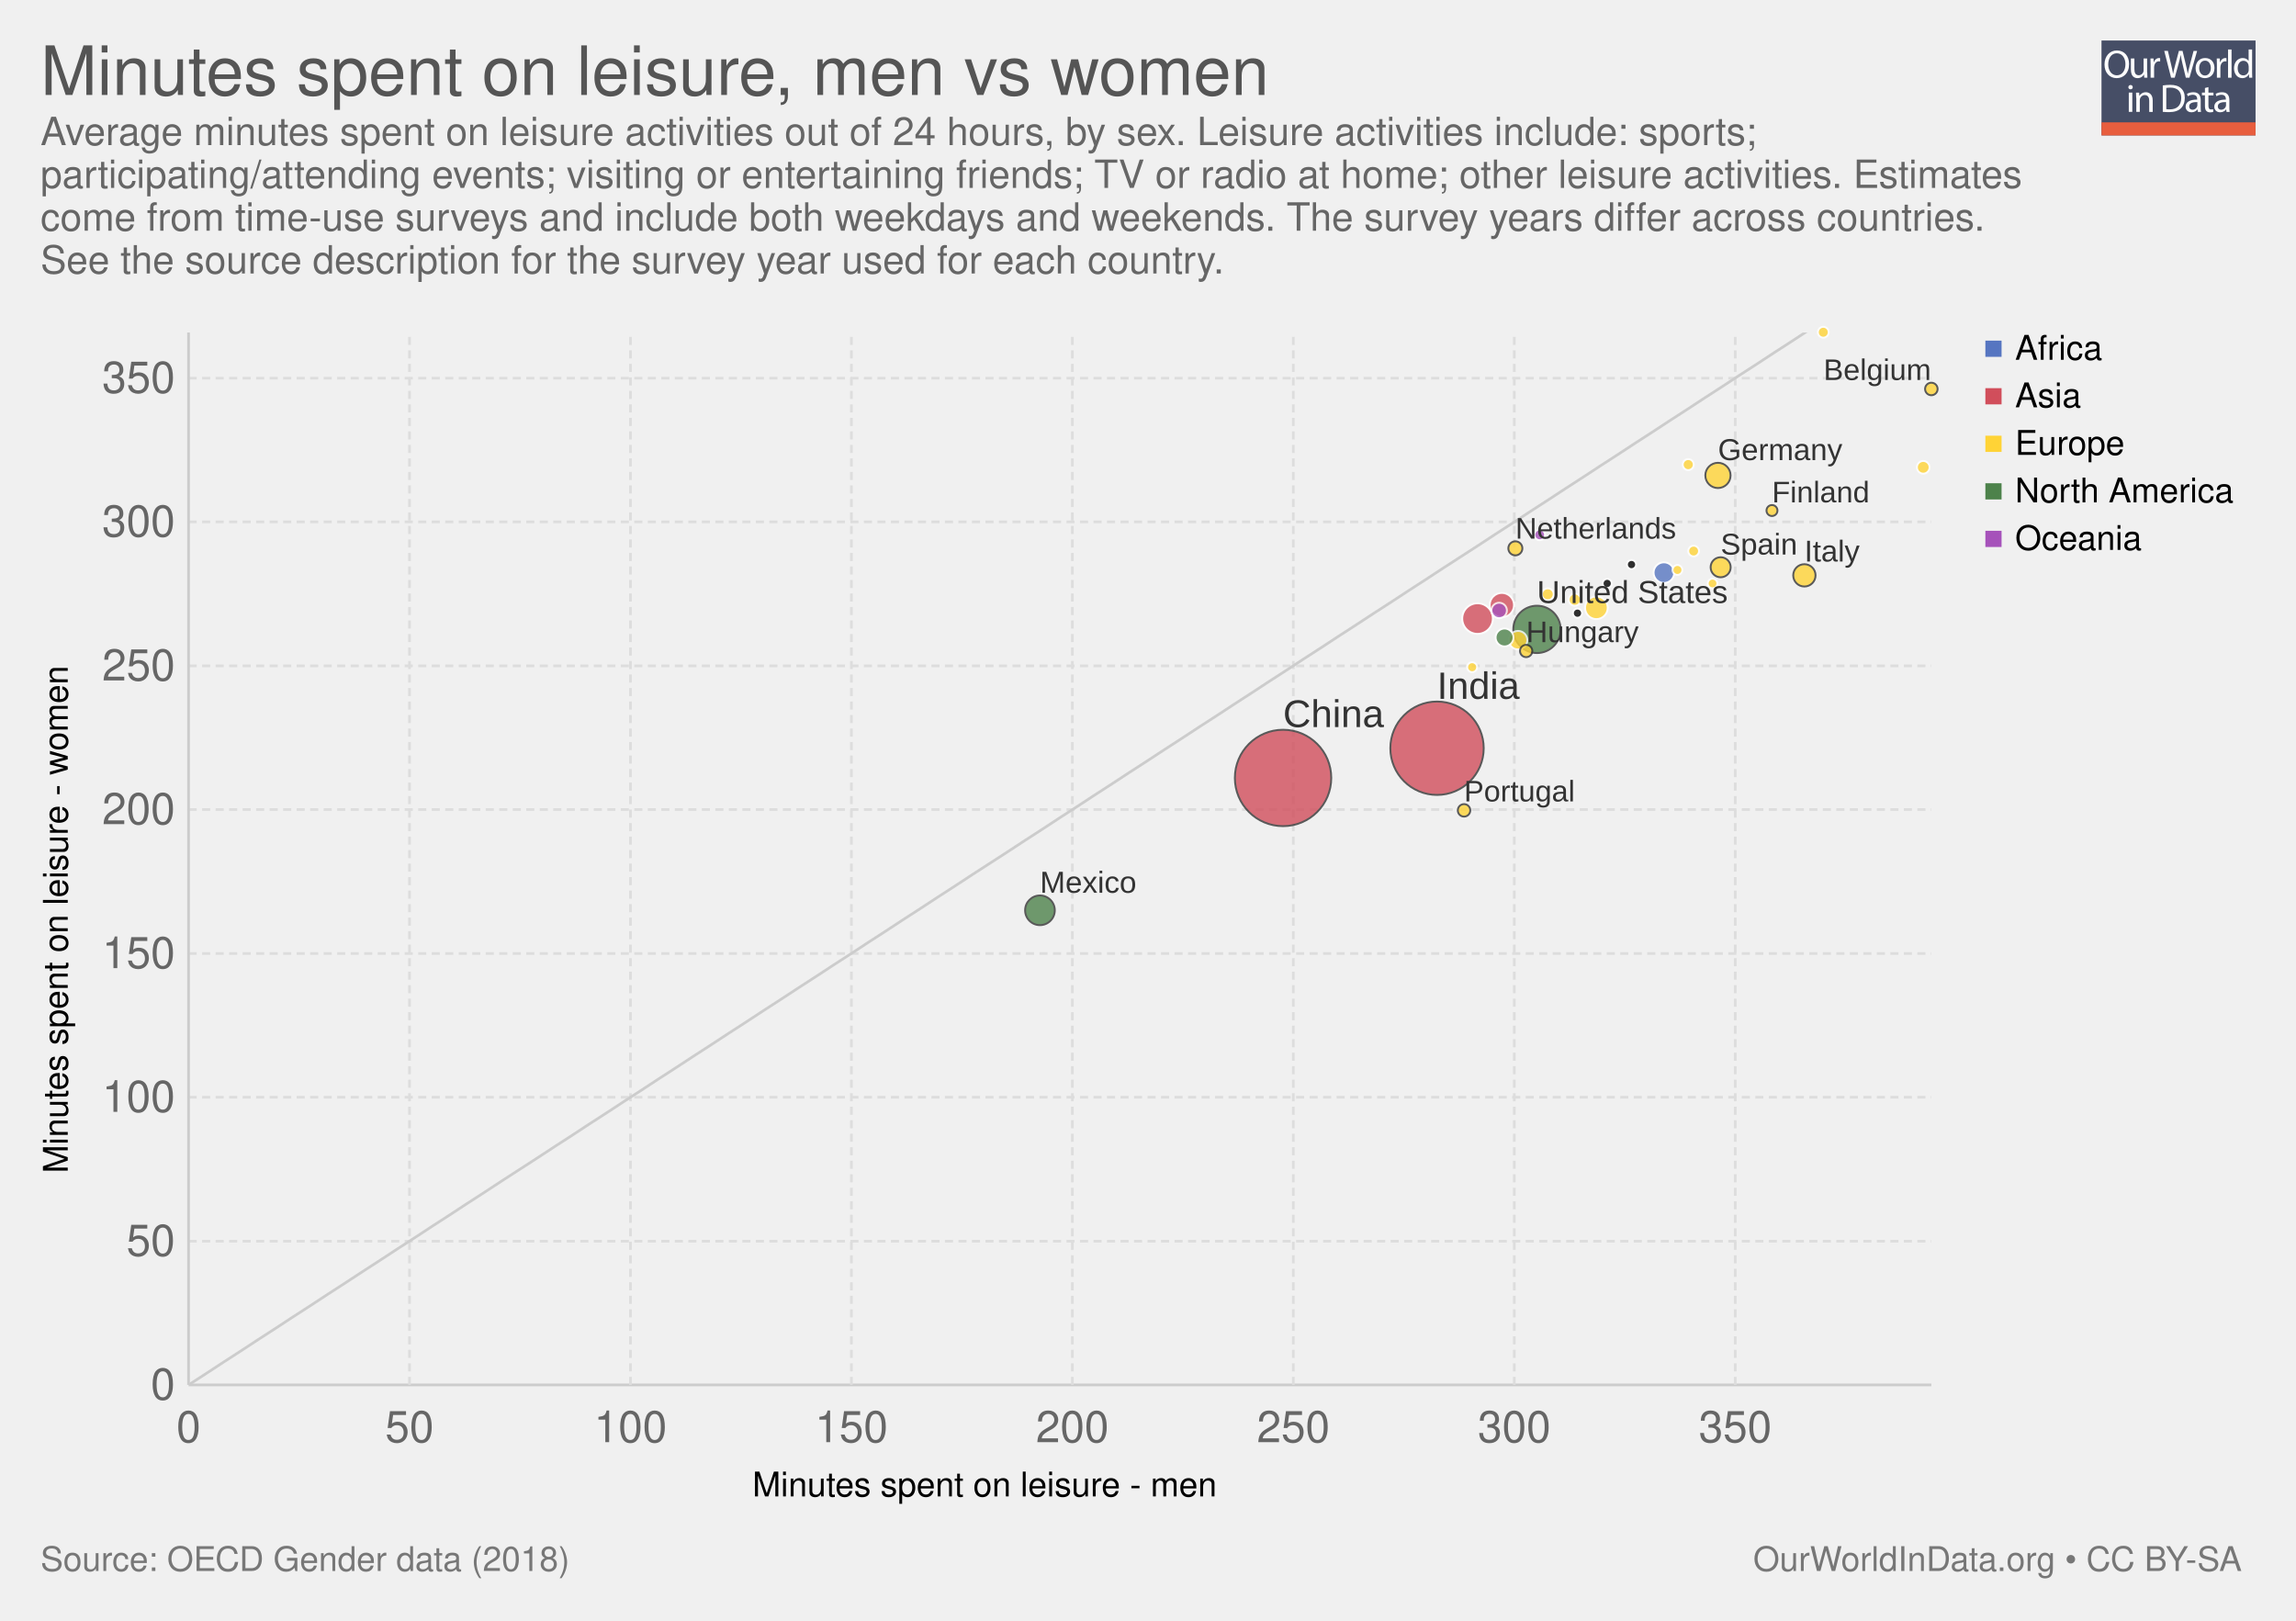
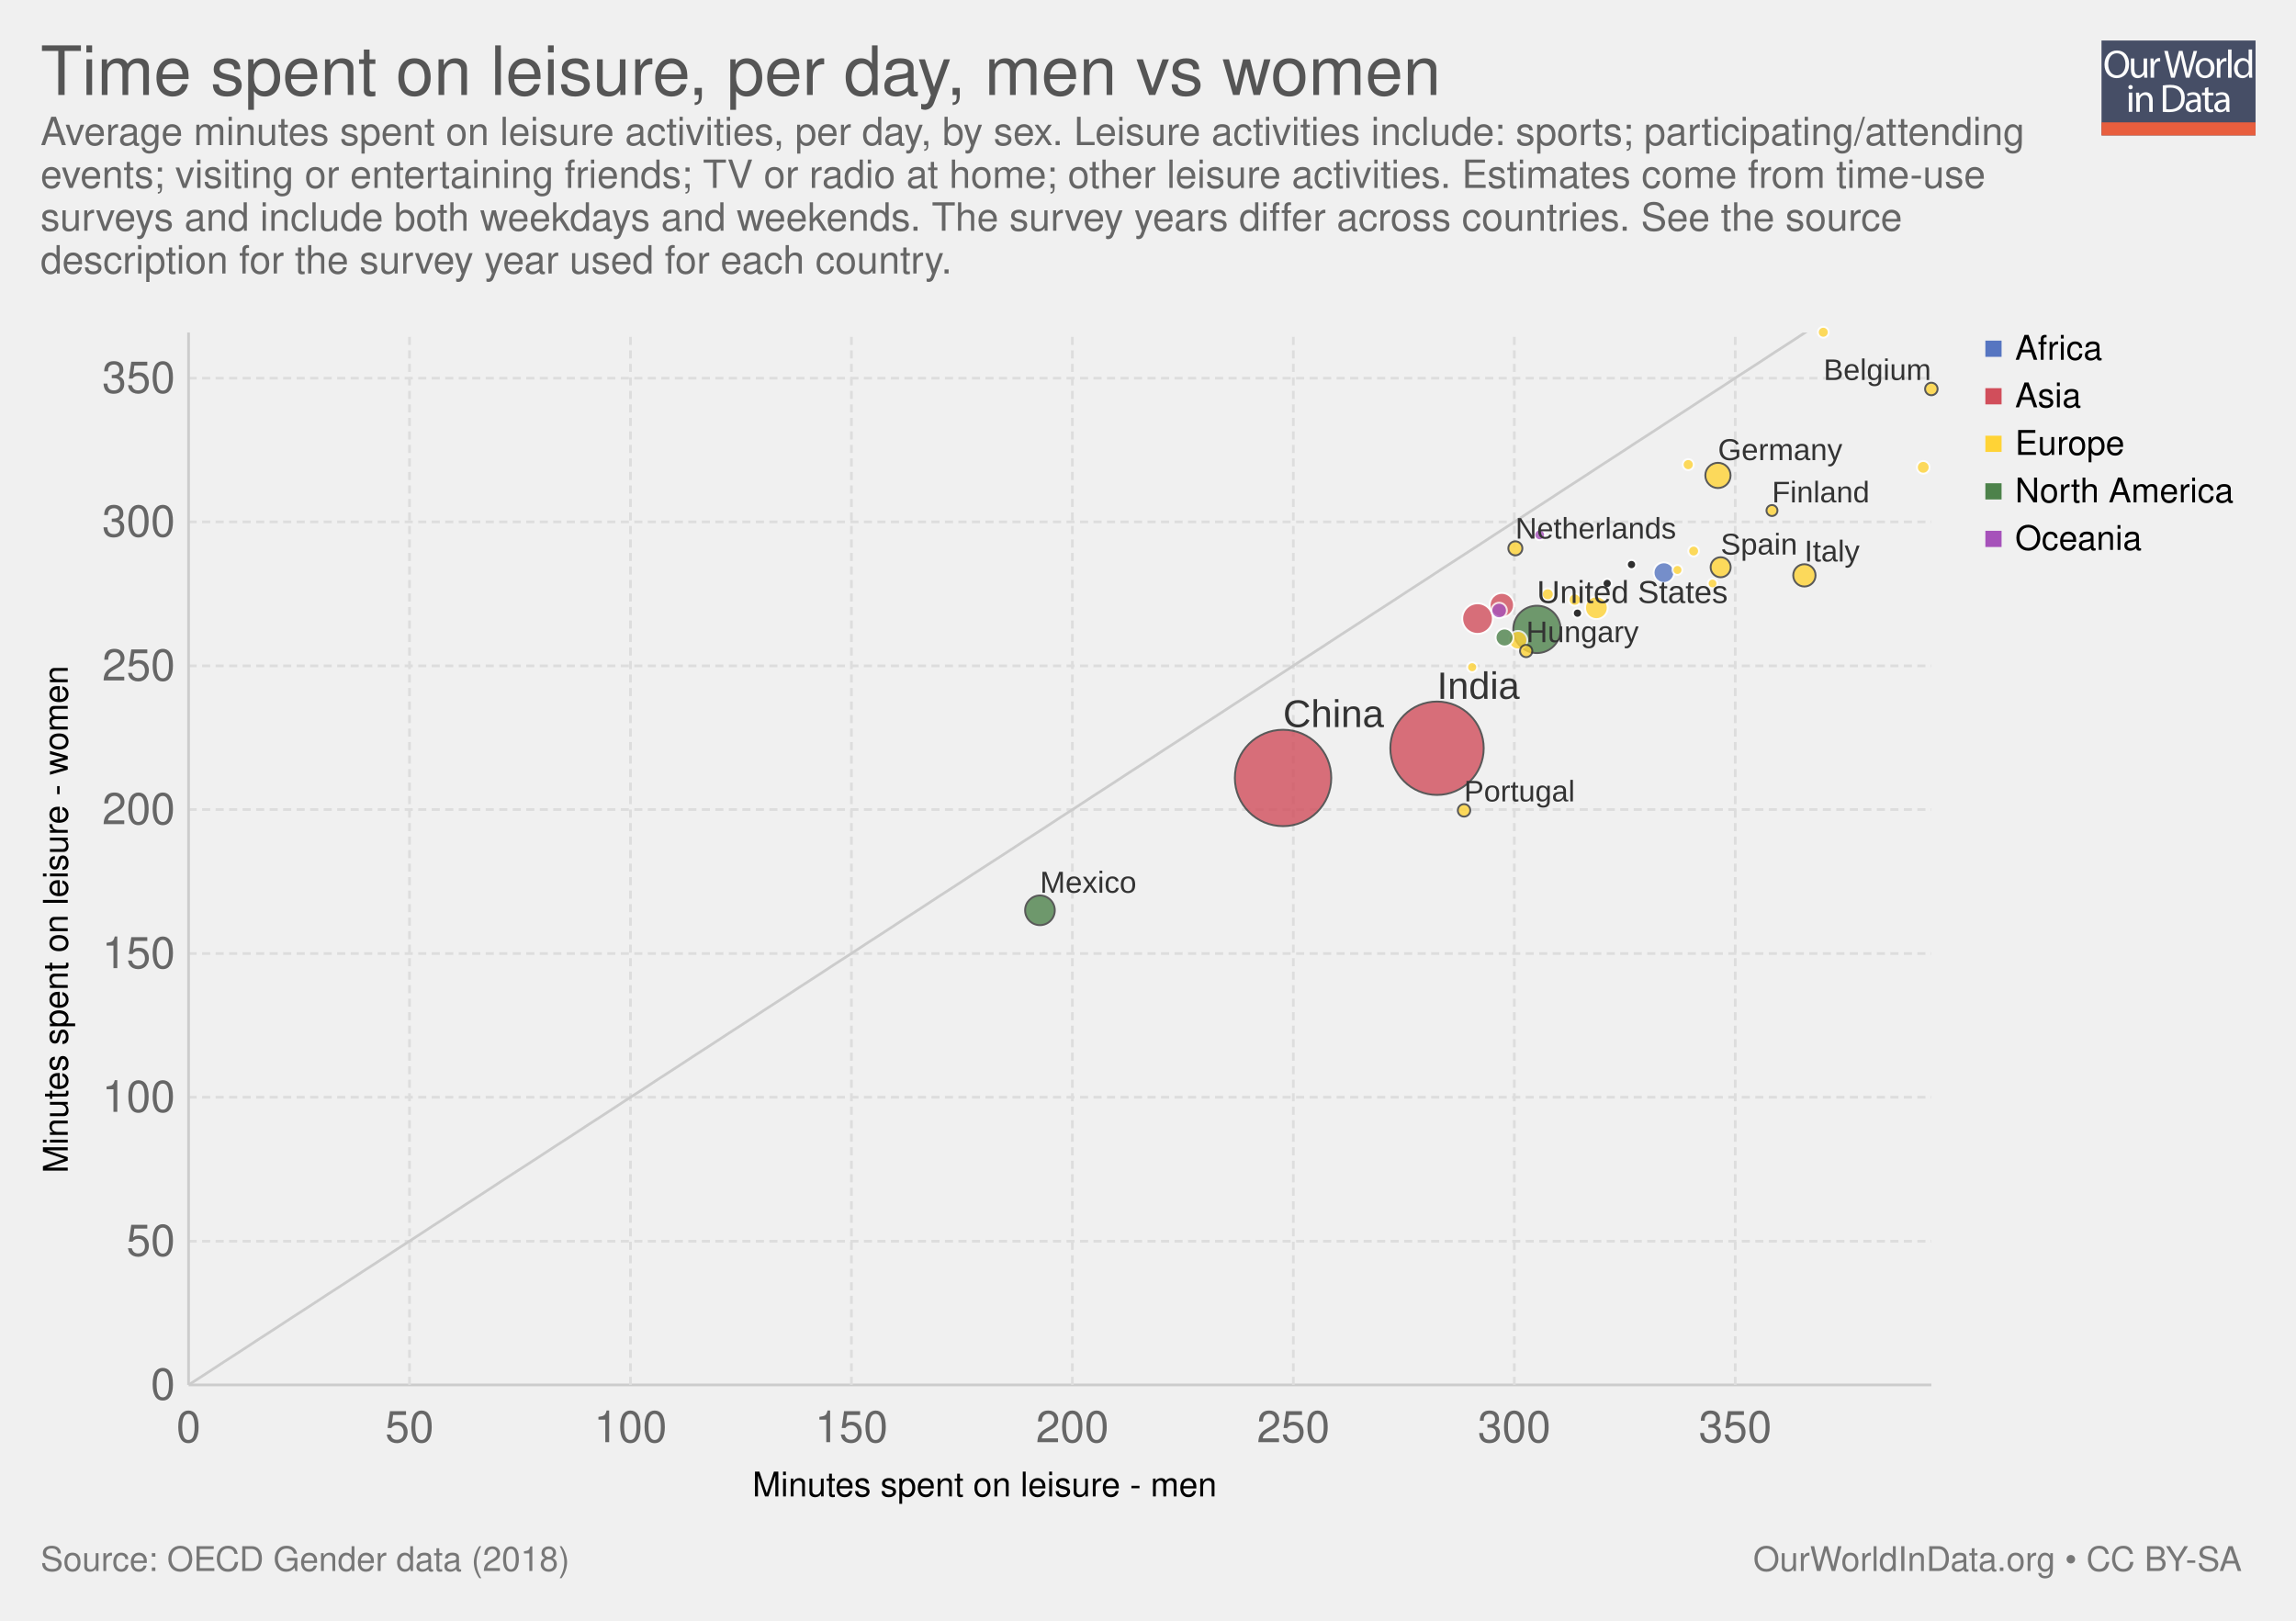
<svg xmlns="http://www.w3.org/2000/svg" xmlns:xlink="http://www.w3.org/1999/xlink" version="1.1" style="font-family: 'Helvetica Neue', Helvetica, Arial, sans-serif; font-size: 18px; background-color: white; text-rendering: optimizeLegibility; -webkit-font-smoothing: antialiased;" width="850" height="600">
  <g class="ChartTab">
    <g class="HeaderView">
      <g opacity="0.8" transform="translate(778, 15) scale(0.27)">
        <a xlink:href="https://ourworldindata.org" target="_blank">
          <g>
            <rect x="0" y="0" fill="#1B2543" width="211.2" height="130.1" />
            <rect x="0" y="112.2" fill="#E63912" width="211.2" height="17.9" />
            <g>
              <rect x="1.2" y="12.3" fill="none" width="210.2" height="99.2" />
              <path fill="#FFFFFF" d="M37.8,32.2c0,12.7-7.7,19.4-17.1,19.4c-9.7,0-16.6-7.5-16.6-18.7c0-11.7,7.3-19.3,17.1-19.3 C31.3,13.7,37.8,21.3,37.8,32.2z M9.2,32.8c0,7.9,4.3,14.9,11.8,14.9c7.5,0,11.8-6.9,11.8-15.3c0-7.3-3.8-14.9-11.8-14.9 C13.1,17.5,9.2,24.8,9.2,32.8z" />
              <path fill="#FFFFFF" d="M62.7,43.8c0,2.7,0.1,5.1,0.2,7.2h-4.3l-0.3-4.3h-0.1c-1.3,2.1-4,4.9-8.8,4.9c-4.2,0-9.1-2.3-9.1-11.6 V24.6h4.8v14.6c0,5,1.5,8.4,5.9,8.4c3.2,0,5.5-2.2,6.3-4.4c0.3-0.7,0.4-1.6,0.4-2.5V24.6h4.8V43.8z" />
              <path fill="#FFFFFF" d="M67.3,32.8c0-3.1-0.1-5.8-0.2-8.2h4.2l0.2,5.2h0.2c1.2-3.5,4.1-5.8,7.3-5.8c0.5,0,0.9,0.1,1.4,0.2v4.5 c-0.5-0.1-1-0.2-1.6-0.2c-3.4,0-5.8,2.6-6.5,6.2c-0.1,0.7-0.2,1.4-0.2,2.2V51h-4.8V32.8z" />
              <path fill="#FFFFFF" d="M95.4,51l-9.4-36.8h5l4.4,18.6c1.1,4.6,2.1,9.2,2.7,12.7h0.1c0.6-3.7,1.8-8,3-12.8l4.9-18.5h5l4.5,18.7 c1,4.4,2,8.7,2.6,12.6h0.1c0.8-4,1.8-8.1,3-12.7l4.9-18.5h4.9L120.6,51h-5L111,31.9c-1.1-4.7-1.9-8.3-2.4-12h-0.1 c-0.7,3.7-1.5,7.3-2.8,12L100.4,51H95.4z" />
              <path fill="#FFFFFF" d="M154.9,37.6c0,9.8-6.8,14-13.2,14c-7.2,0-12.7-5.2-12.7-13.6c0-8.8,5.8-14,13.1-14 C149.8,24,154.9,29.5,154.9,37.6z M133.9,37.9c0,5.8,3.3,10.1,8,10.1c4.6,0,8-4.3,8-10.3c0-4.5-2.2-10.1-7.9-10.1 C136.3,27.6,133.9,32.8,133.9,37.9z" />
              <path fill="#FFFFFF" d="M158.2,32.8c0-3.1-0.1-5.8-0.2-8.2h4.2l0.2,5.2h0.2c1.2-3.5,4.1-5.8,7.3-5.8c0.5,0,0.9,0.1,1.4,0.2v4.5 c-0.5-0.1-1-0.2-1.6-0.2c-3.4,0-5.8,2.6-6.5,6.2c-0.1,0.7-0.2,1.4-0.2,2.2V51h-4.8V32.8z" />
              <path fill="#FFFFFF" d="M173.5,12.3h4.8V51h-4.8V12.3z" />
              <path fill="#FFFFFF" d="M206.5,12.3v31.9c0,2.3,0.1,5,0.2,6.8h-4.3l-0.2-4.6H202c-1.5,2.9-4.7,5.2-9,5.2 c-6.4,0-11.3-5.4-11.3-13.4c-0.1-8.8,5.4-14.2,11.9-14.2c4,0,6.8,1.9,8,4h0.1V12.3H206.5z M201.7,35.4c0-0.6-0.1-1.4-0.2-2 c-0.7-3.1-3.3-5.6-6.9-5.6c-5,0-7.9,4.4-7.9,10.2c0,5.3,2.6,9.8,7.8,9.8c3.2,0,6.2-2.1,7.1-5.7c0.2-0.7,0.2-1.3,0.2-2.1V35.4z" />
              <path fill="#FFFFFF" d="M42.8,64c0.1,1.6-1.1,2.9-3.1,2.9c-1.7,0-2.9-1.3-2.9-2.9c0-1.7,1.3-3,3-3C41.7,61,42.8,62.3,42.8,64z M37.4,97.8V71.4h4.8v26.4H37.4z" />
              <path fill="#FFFFFF" d="M47.5,78.6c0-2.7-0.1-5-0.2-7.1h4.3l0.3,4.4h0.1c1.3-2.5,4.4-5,8.8-5c3.7,0,9.4,2.2,9.4,11.2v15.8h-4.8 V82.6c0-4.3-1.6-7.8-6.1-7.8c-3.2,0-5.6,2.2-6.5,4.9c-0.2,0.6-0.3,1.4-0.3,2.2v15.9h-4.8V78.6z" />
              <path fill="#FFFFFF" d="M84,61.6c2.9-0.4,6.3-0.8,10.1-0.8c6.8,0,11.7,1.6,14.9,4.6c3.3,3,5.2,7.3,5.2,13.2c0,6-1.9,10.9-5.3,14.3 c-3.4,3.4-9.1,5.3-16.3,5.3c-3.4,0-6.2-0.2-8.6-0.4V61.6z M88.8,94.1c1.2,0.2,3,0.3,4.8,0.3c10.2,0,15.7-5.7,15.7-15.6 c0.1-8.7-4.9-14.2-14.9-14.2c-2.5,0-4.3,0.2-5.6,0.5V94.1z" />
              <path fill="#FFFFFF" d="M132.1,97.8l-0.4-3.3h-0.2c-1.5,2.1-4.3,3.9-8.1,3.9c-5.4,0-8.1-3.8-8.1-7.6c0-6.4,5.7-9.9,15.9-9.8v-0.5 c0-2.2-0.6-6.1-6-6.1c-2.5,0-5,0.8-6.9,2l-1.1-3.2c2.2-1.4,5.4-2.3,8.7-2.3c8.1,0,10.1,5.5,10.1,10.8v9.9c0,2.3,0.1,4.5,0.4,6.3 H132.1z M131.4,84.4c-5.3-0.1-11.2,0.8-11.2,5.9c0,3.1,2.1,4.6,4.5,4.6c3.4,0,5.6-2.2,6.4-4.4c0.2-0.5,0.3-1,0.3-1.5V84.4z" />
              <path fill="#FFFFFF" d="M146.6,63.9v7.6h6.9v3.7h-6.9v14.2c0,3.3,0.9,5.1,3.6,5.1c1.3,0,2.2-0.2,2.8-0.3l0.2,3.6 c-0.9,0.4-2.4,0.7-4.3,0.7c-2.2,0-4-0.7-5.2-2c-1.4-1.4-1.9-3.8-1.9-6.9V75.1h-4.1v-3.7h4.1v-6.3L146.6,63.9z" />
              <path fill="#FFFFFF" d="M171.4,97.8l-0.4-3.3h-0.2c-1.5,2.1-4.3,3.9-8.1,3.9c-5.4,0-8.1-3.8-8.1-7.6c0-6.4,5.7-9.9,15.9-9.8v-0.5 c0-2.2-0.6-6.1-6-6.1c-2.5,0-5,0.8-6.9,2l-1.1-3.2c2.2-1.4,5.4-2.3,8.7-2.3c8.1,0,10.1,5.5,10.1,10.8v9.9c0,2.3,0.1,4.5,0.4,6.3 H171.4z M170.7,84.4c-5.3-0.1-11.2,0.8-11.2,5.9c0,3.1,2.1,4.6,4.5,4.6c3.4,0,5.6-2.2,6.4-4.4c0.2-0.5,0.3-1,0.3-1.5V84.4z" />
            </g>
          </g>
        </a>
      </g>
      <a href="https://ourworldindata.org/grapher/minutes-spent-on-leisure" target="_blank">
        <text font-size="25.20" x="15.0" y="35.2" fill="#555">
-           <tspan x="15" y="35.16">Minutes spent on leisure, men vs women</tspan>
+           <tspan x="15" y="35.16">Time spent on leisure, per day, men vs women</tspan>
        </text>
      </a>
      <text font-size="14.40" x="15.0" y="53.7" fill="#666">
-         <tspan x="15" y="53.72">Average minutes spent on leisure activities out of 24 hours, by sex. Leisure activities include: sports;</tspan>
-         <tspan x="15" y="69.56">participating/attending events; visiting or entertaining friends; TV or radio at home; other leisure activities. Estimates</tspan>
-         <tspan x="15" y="85.4">come from time-use surveys and include both weekdays and weekends. The survey years differ across countries.</tspan>
-         <tspan x="15" y="101.24">See the source description for the survey year used for each country.</tspan>
+         <tspan x="15" y="53.72">Average minutes spent on leisure activities, per day, by sex. Leisure activities include: sports; participating/attending</tspan>
+         <tspan x="15" y="69.56">events; visiting or entertaining friends; TV or radio at home; other leisure activities. Estimates come from time-use</tspan>
+         <tspan x="15" y="85.4">surveys and include both weekdays and weekends. The survey years differ across countries. See the source</tspan>
+         <tspan x="15" y="101.24">description for the survey year used for each country.</tspan>
      </text>
    </g>
    <g>
      <g class="AxisBoxView">
        <g class="HorizontalAxis">
          <text font-size="12.60" x="278.6" y="554.0">
            <tspan x="278.564" y="553.98">Minutes spent on leisure - men</tspan>
          </text>
          <text x="69.8" y="533.9" fill="#666" text-anchor="middle" font-size="16.2">0</text>
          <text x="151.6" y="533.9" fill="#666" text-anchor="middle" font-size="16.2">50</text>
          <text x="233.4" y="533.9" fill="#666" text-anchor="middle" font-size="16.2">100</text>
          <text x="315.2" y="533.9" fill="#666" text-anchor="middle" font-size="16.2">150</text>
          <text x="397" y="533.9" fill="#666" text-anchor="middle" font-size="16.2">200</text>
          <text x="478.8" y="533.9" fill="#666" text-anchor="middle" font-size="16.2">250</text>
          <text x="560.6" y="533.9" fill="#666" text-anchor="middle" font-size="16.2">300</text>
          <text x="642.4" y="533.9" fill="#666" text-anchor="middle" font-size="16.2">350</text>
        </g>
        <g class="VerticalAxis">
          <text font-size="12.60" x="-434.3" y="25.1" transform="rotate(-90)">
            <tspan x="-434.3" y="25.08">Minutes spent on leisure - women</tspan>
          </text>
          <text x="64.82" y="512.7" fill="#666" dominant-baseline="middle" text-anchor="end" font-size="16.2">0</text>
          <text x="64.82" y="459.5" fill="#666" dominant-baseline="middle" text-anchor="end" font-size="16.2">50</text>
          <text x="64.82" y="406.2" fill="#666" dominant-baseline="middle" text-anchor="end" font-size="16.2">100</text>
          <text x="64.82" y="353" fill="#666" dominant-baseline="middle" text-anchor="end" font-size="16.2">150</text>
          <text x="64.82" y="299.7" fill="#666" dominant-baseline="middle" text-anchor="end" font-size="16.2">200</text>
          <text x="64.82" y="246.5" fill="#666" dominant-baseline="middle" text-anchor="end" font-size="16.2">250</text>
          <text x="64.82" y="193.2" fill="#666" dominant-baseline="middle" text-anchor="end" font-size="16.2">300</text>
          <text x="64.82" y="140" fill="#666" dominant-baseline="middle" text-anchor="end" font-size="16.2">350</text>
        </g>
        <g class="AxisGridLines">
          <line x1="69.82" y1="512.7" x2="715.00" y2="512.7" stroke="#ccc" />
          <line x1="69.82" y1="459.5" x2="715.00" y2="459.5" stroke="#ddd" stroke-dasharray="3,2" />
          <line x1="69.82" y1="406.2" x2="715.00" y2="406.2" stroke="#ddd" stroke-dasharray="3,2" />
          <line x1="69.82" y1="353" x2="715.00" y2="353" stroke="#ddd" stroke-dasharray="3,2" />
          <line x1="69.82" y1="299.7" x2="715.00" y2="299.7" stroke="#ddd" stroke-dasharray="3,2" />
          <line x1="69.82" y1="246.5" x2="715.00" y2="246.5" stroke="#ddd" stroke-dasharray="3,2" />
          <line x1="69.82" y1="193.2" x2="715.00" y2="193.2" stroke="#ddd" stroke-dasharray="3,2" />
          <line x1="69.82" y1="140" x2="715.00" y2="140" stroke="#ddd" stroke-dasharray="3,2" />
        </g>
        <g class="AxisGridLines">
          <line x1="69.8" y1="512.70" x2="69.8" y2="123.10" stroke="#ccc" />
          <line x1="151.6" y1="512.70" x2="151.6" y2="123.10" stroke="#ddd" stroke-dasharray="3,2" />
          <line x1="233.4" y1="512.70" x2="233.4" y2="123.10" stroke="#ddd" stroke-dasharray="3,2" />
          <line x1="315.2" y1="512.70" x2="315.2" y2="123.10" stroke="#ddd" stroke-dasharray="3,2" />
          <line x1="397" y1="512.70" x2="397" y2="123.10" stroke="#ddd" stroke-dasharray="3,2" />
          <line x1="478.8" y1="512.70" x2="478.8" y2="123.10" stroke="#ddd" stroke-dasharray="3,2" />
          <line x1="560.6" y1="512.70" x2="560.6" y2="123.10" stroke="#ddd" stroke-dasharray="3,2" />
          <line x1="642.4" y1="512.70" x2="642.4" y2="123.10" stroke="#ddd" stroke-dasharray="3,2" />
        </g>
      </g>
      <g class="ComparisonLine">
        <defs>
          <clipPath id="axisBounds-1">
            <rect x="69.816" y="123.1" width="645.184" height="389.6" />
          </clipPath>
        </defs>
        <path d="M69.8,512.7L76.3,508.5L82.7,504.3L89.2,500.1L95.6,495.9L102.1,491.7L108.5,487.5L115,483.3L121.4,479.1L127.9,474.9L134.3,470.7L140.8,466.5L147.2,462.3L153.7,458.1L160.1,453.9L166.6,449.7L173,445.5L179.5,441.3L185.9,437.1L192.4,432.9L198.9,428.7L205.3,424.5L211.8,420.3L218.2,416.1L224.7,411.9L231.1,407.7L237.6,403.5L244,399.3L250.5,395.1L256.9,390.9L263.4,386.7L269.8,382.5L276.3,378.3L282.7,374.1L289.2,369.9L295.6,365.7L302.1,361.5L308.5,357.3L315,353.1L321.4,348.9L327.9,344.7L334.3,340.5L340.8,336.3L347.2,332.1L353.7,327.9L360.1,323.7L366.6,319.5L373.1,315.3L379.5,311.1L386,306.9L392.4,302.7L398.9,298.5L405.3,294.3L411.8,290.1L418.2,285.9L424.7,281.7L431.1,277.5L437.6,273.3L444,269.1L450.5,264.9L456.9,260.7L463.4,256.5L469.8,252.3L476.3,248.1L482.7,243.9L489.2,239.7L495.6,235.5L502.1,231.3L508.5,227.1L515,222.9L521.4,218.7L527.9,214.5L534.3,210.3L540.8,206.1L547.3,201.9L553.7,197.7L560.2,193.5L566.6,189.3L573.1,185.1L579.5,180.9L586,176.7L592.4,172.5L598.9,168.3L605.3,164.1L611.8,159.9L618.2,155.7L624.7,151.5L631.1,147.3L637.6,143.1L644,138.9L650.5,134.7L656.9,130.5L663.4,126.3L669.8,122.1L676.3,117.9L682.7,113.7L689.2,109.5L695.6,105.3L702.1,101.1L708.5,96.9" clip-path="url(#axisBounds-1)" fill="none" stroke="#ccc" />
      </g>
      <g clip-path="url(#scatterBounds-2)" font-family="Arial Narrow, Arial, sans-serif" class="PointsWithLabels clickable">
        <rect x="69.816" y="123.1" width="645.184" height="389.6" fill="rgba(255,255,255,0)" />
        <defs>
          <clipPath id="scatterBounds-2">
            <rect x="59.816" y="113.1" width="665.184" height="409.6" />
          </clipPath>
        </defs>
        <g class="key-China_0">
          <circle cx="475.00" cy="288.00" r="17.84" fill="#d14e5b" opacity="0.8" stroke="#333" stroke-width="0.7" />
        </g>
        <g class="key-India_0">
          <circle cx="532.00" cy="277.00" r="17.28" fill="#d14e5b" opacity="0.8" stroke="#333" stroke-width="0.7" />
        </g>
        <g class="key-United-States_0">
          <circle cx="569.00" cy="233.00" r="8.76" fill="#4d824b" opacity="0.8" stroke="#333" stroke-width="0.7" />
        </g>
        <g class="key-Japan_0">
          <circle cx="547.00" cy="229.00" r="5.67" fill="#d14e5b" opacity="0.8" stroke="#fff" stroke-width="0.7" />
        </g>
        <g class="key-Mexico_0">
          <circle cx="385.00" cy="337.00" r="5.49" fill="#4d824b" opacity="0.8" stroke="#333" stroke-width="0.7" />
        </g>
        <g class="key-Germany_0">
          <circle cx="636.00" cy="176.00" r="4.67" fill="#ffd336" opacity="0.8" stroke="#333" stroke-width="0.7" />
        </g>
        <g class="key-Turkey_0">
          <circle cx="556.00" cy="224.00" r="4.51" fill="#d14e5b" opacity="0.8" stroke="#fff" stroke-width="0.7" />
        </g>
        <g class="key-France_0">
          <circle cx="591.00" cy="225.00" r="4.20" fill="#ffd336" opacity="0.8" stroke="#fff" stroke-width="0.7" />
        </g>
        <g class="key-Italy_0">
          <circle cx="668.00" cy="213.00" r="4.13" fill="#ffd336" opacity="0.8" stroke="#333" stroke-width="0.7" />
        </g>
        <g class="key-South-Africa_0">
          <circle cx="616.00" cy="212.00" r="3.83" fill="#5675c1" opacity="0.8" stroke="#fff" stroke-width="0.7" />
        </g>
        <g class="key-Spain_0">
          <circle cx="637.00" cy="210.00" r="3.71" fill="#ffd336" opacity="0.8" stroke="#333" stroke-width="0.7" />
        </g>
        <g class="key-Poland_0">
          <circle cx="562.00" cy="237.00" r="3.43" fill="#ffd336" opacity="0.8" stroke="#fff" stroke-width="0.7" />
        </g>
        <g class="key-Canada_0">
          <circle cx="557.00" cy="236.00" r="3.32" fill="#4d824b" opacity="0.8" stroke="#fff" stroke-width="0.7" />
        </g>
        <g class="key-Australia_0">
          <circle cx="555.00" cy="226.00" r="2.87" fill="#a652ba" opacity="0.8" stroke="#fff" stroke-width="0.7" />
        </g>
        <g class="key-Netherlands_0">
          <circle cx="561.00" cy="203.00" r="2.60" fill="#ffd336" opacity="0.8" stroke="#333" stroke-width="0.7" />
        </g>
        <g class="key-Greece_0">
          <circle cx="712.00" cy="173.00" r="2.35" fill="#ffd336" opacity="0.8" stroke="#fff" stroke-width="0.7" />
        </g>
        <g class="key-Belgium_0">
          <circle cx="715.00" cy="144.00" r="2.32" fill="#ffd336" opacity="0.8" stroke="#333" stroke-width="0.7" />
        </g>
        <g class="key-Portugal_0">
          <circle cx="542.00" cy="300.00" r="2.31" fill="#ffd336" opacity="0.8" stroke="#333" stroke-width="0.7" />
        </g>
        <g class="key-Hungary_0">
          <circle cx="565.00" cy="241.00" r="2.28" fill="#ffd336" opacity="0.8" stroke="#333" stroke-width="0.7" />
        </g>
        <g class="key-Sweden_0">
          <circle cx="583.00" cy="222.00" r="2.26" fill="#ffd336" opacity="0.8" stroke="#fff" stroke-width="0.7" />
        </g>
        <g class="key-Austria_0">
          <circle cx="573.00" cy="220.00" r="2.20" fill="#ffd336" opacity="0.8" stroke="#fff" stroke-width="0.7" />
        </g>
        <g class="key-Denmark_0">
          <circle cx="625.00" cy="172.00" r="2.04" fill="#ffd336" opacity="0.8" stroke="#fff" stroke-width="0.7" />
        </g>
        <g class="key-Finland_0">
          <circle cx="656.00" cy="189.00" r="2.03" fill="#ffd336" opacity="0.8" stroke="#333" stroke-width="0.7" />
        </g>
        <g class="key-Norway_0">
          <circle cx="675.00" cy="123.00" r="2.01" fill="#ffd336" opacity="0.8" stroke="#fff" stroke-width="0.7" />
        </g>
        <g class="key-Ireland_0">
          <circle cx="627.00" cy="204.00" r="1.99" fill="#ffd336" opacity="0.8" stroke="#fff" stroke-width="0.7" />
        </g>
        <g class="key-New-Zealand_0">
          <circle cx="570.00" cy="198.00" r="1.98" fill="#a652ba" opacity="0.8" stroke="#fff" stroke-width="0.7" />
        </g>
        <g class="key-Latvia_0">
          <circle cx="545.00" cy="247.00" r="1.84" fill="#ffd336" opacity="0.8" stroke="#fff" stroke-width="0.7" />
        </g>
        <g class="key-Slovenia_0">
          <circle cx="621.00" cy="211.00" r="1.83" fill="#ffd336" opacity="0.8" stroke="#fff" stroke-width="0.7" />
        </g>
        <g class="key-Estonia_0">
          <circle cx="634.00" cy="216.00" r="1.78" fill="#ffd336" opacity="0.8" stroke="#fff" stroke-width="0.7" />
        </g>
        <g class="key-Korea_0">
          <circle cx="584.00" cy="227.00" r="1.69" fill="#000" opacity="0.8" stroke="#fff" stroke-width="0.7" />
        </g>
        <g class="key-UK_0">
          <circle cx="604.00" cy="209.00" r="1.69" fill="#000" opacity="0.8" stroke="#fff" stroke-width="0.7" />
        </g>
        <g class="key-OECD-28_0">
          <circle cx="595.00" cy="216.00" r="1.69" fill="#000" opacity="0.8" stroke="#fff" stroke-width="0.7" />
        </g>
        <g fill="#333" class="backgroundLabels">
          <text x="475.00" y="269.16" font-size="14.30">China</text>
          <text x="532.00" y="258.72" font-size="14.10">India</text>
          <text x="569.00" y="223.24" font-size="11.77">United States</text>
          <text x="385.00" y="330.51" font-size="11.28">Mexico</text>
          <text x="636.00" y="170.33" font-size="11.20">Germany</text>
          <text x="668.00" y="207.87" font-size="11.15">Italy</text>
          <text x="637.00" y="205.29" font-size="11.11">Spain</text>
          <text x="561.00" y="199.40" font-size="11.04">Netherlands</text>
          <text x="675.10" y="140.68" font-size="11.02">Belgium</text>
          <text x="542.00" y="296.69" font-size="11.02">Portugal</text>
          <text x="565.00" y="237.72" font-size="11.02">Hungary</text>
          <text x="656.00" y="185.97" font-size="11.01">Finland</text>
        </g>
      </g>
      <g style="cursor: pointer;" class="ScatterColorLegend clickable">
        <g class="legendMark">
          <rect x="735" y="120.6" width="43.256" height="17.6" fill="#fff" opacity="0" />,<rect x="735" y="126.1" width="6" height="6" fill="#5675c1" />,<text font-size="12.60" x="746.0" y="133.2">
            <tspan x="746" y="133.18">Africa</tspan>
          </text>
        </g>
        <g class="legendMark">
          <rect x="735" y="138.2" width="35.57" height="17.6" fill="#fff" opacity="0" />,<rect x="735" y="143.7" width="6" height="6" fill="#d14e5b" />,<text font-size="12.60" x="746.0" y="150.8">
            <tspan x="746" y="150.78">Asia</tspan>
          </text>
        </g>
        <g class="legendMark">
          <rect x="735" y="155.8" width="51.824" height="17.6" fill="#fff" opacity="0" />,<rect x="735" y="161.3" width="6" height="6" fill="#ffd336" />,<text font-size="12.60" x="746.0" y="168.4">
            <tspan x="746" y="168.38">Europe</tspan>
          </text>
        </g>
        <g class="legendMark">
          <rect x="735" y="173.4" width="91.64" height="17.6" fill="#fff" opacity="0" />,<rect x="735" y="178.9" width="6" height="6" fill="#4d824b" />,<text font-size="12.60" x="746.0" y="186.0">
            <tspan x="746" y="185.98">North America</tspan>
          </text>
        </g>
        <g class="legendMark">
          <rect x="735" y="191" width="58.124" height="17.6" fill="#fff" opacity="0" />,<rect x="735" y="196.5" width="6" height="6" fill="#a652ba" />,<text font-size="12.60" x="746.0" y="203.6">
            <tspan x="746" y="203.58">Oceania</tspan>
          </text>
        </g>
      </g>
    </g>
    <g style="fill: #777;" class="SourcesFooter">
      <g style="fill: #777;" class="clickable">
        <text font-size="12.60" x="15.0" y="581.6">
          <tspan x="15" y="581.58">Source: OECD Gender data (2018)</tspan>
        </text>
      </g>
      <text font-size="12.60" x="649.0" y="581.6">
        <tspan x="649.024" y="581.58">
          <a target="_blank" style="fill: #777;" href="https://ourworldindata.org">OurWorldInData.org</a> • <a style="fill: #777;" href="http://creativecommons.org/licenses/by-sa/4.0/deed.en_US" target="_blank">CC BY-SA</a>
        </tspan>
      </text>
    </g>
  </g>
</svg>
